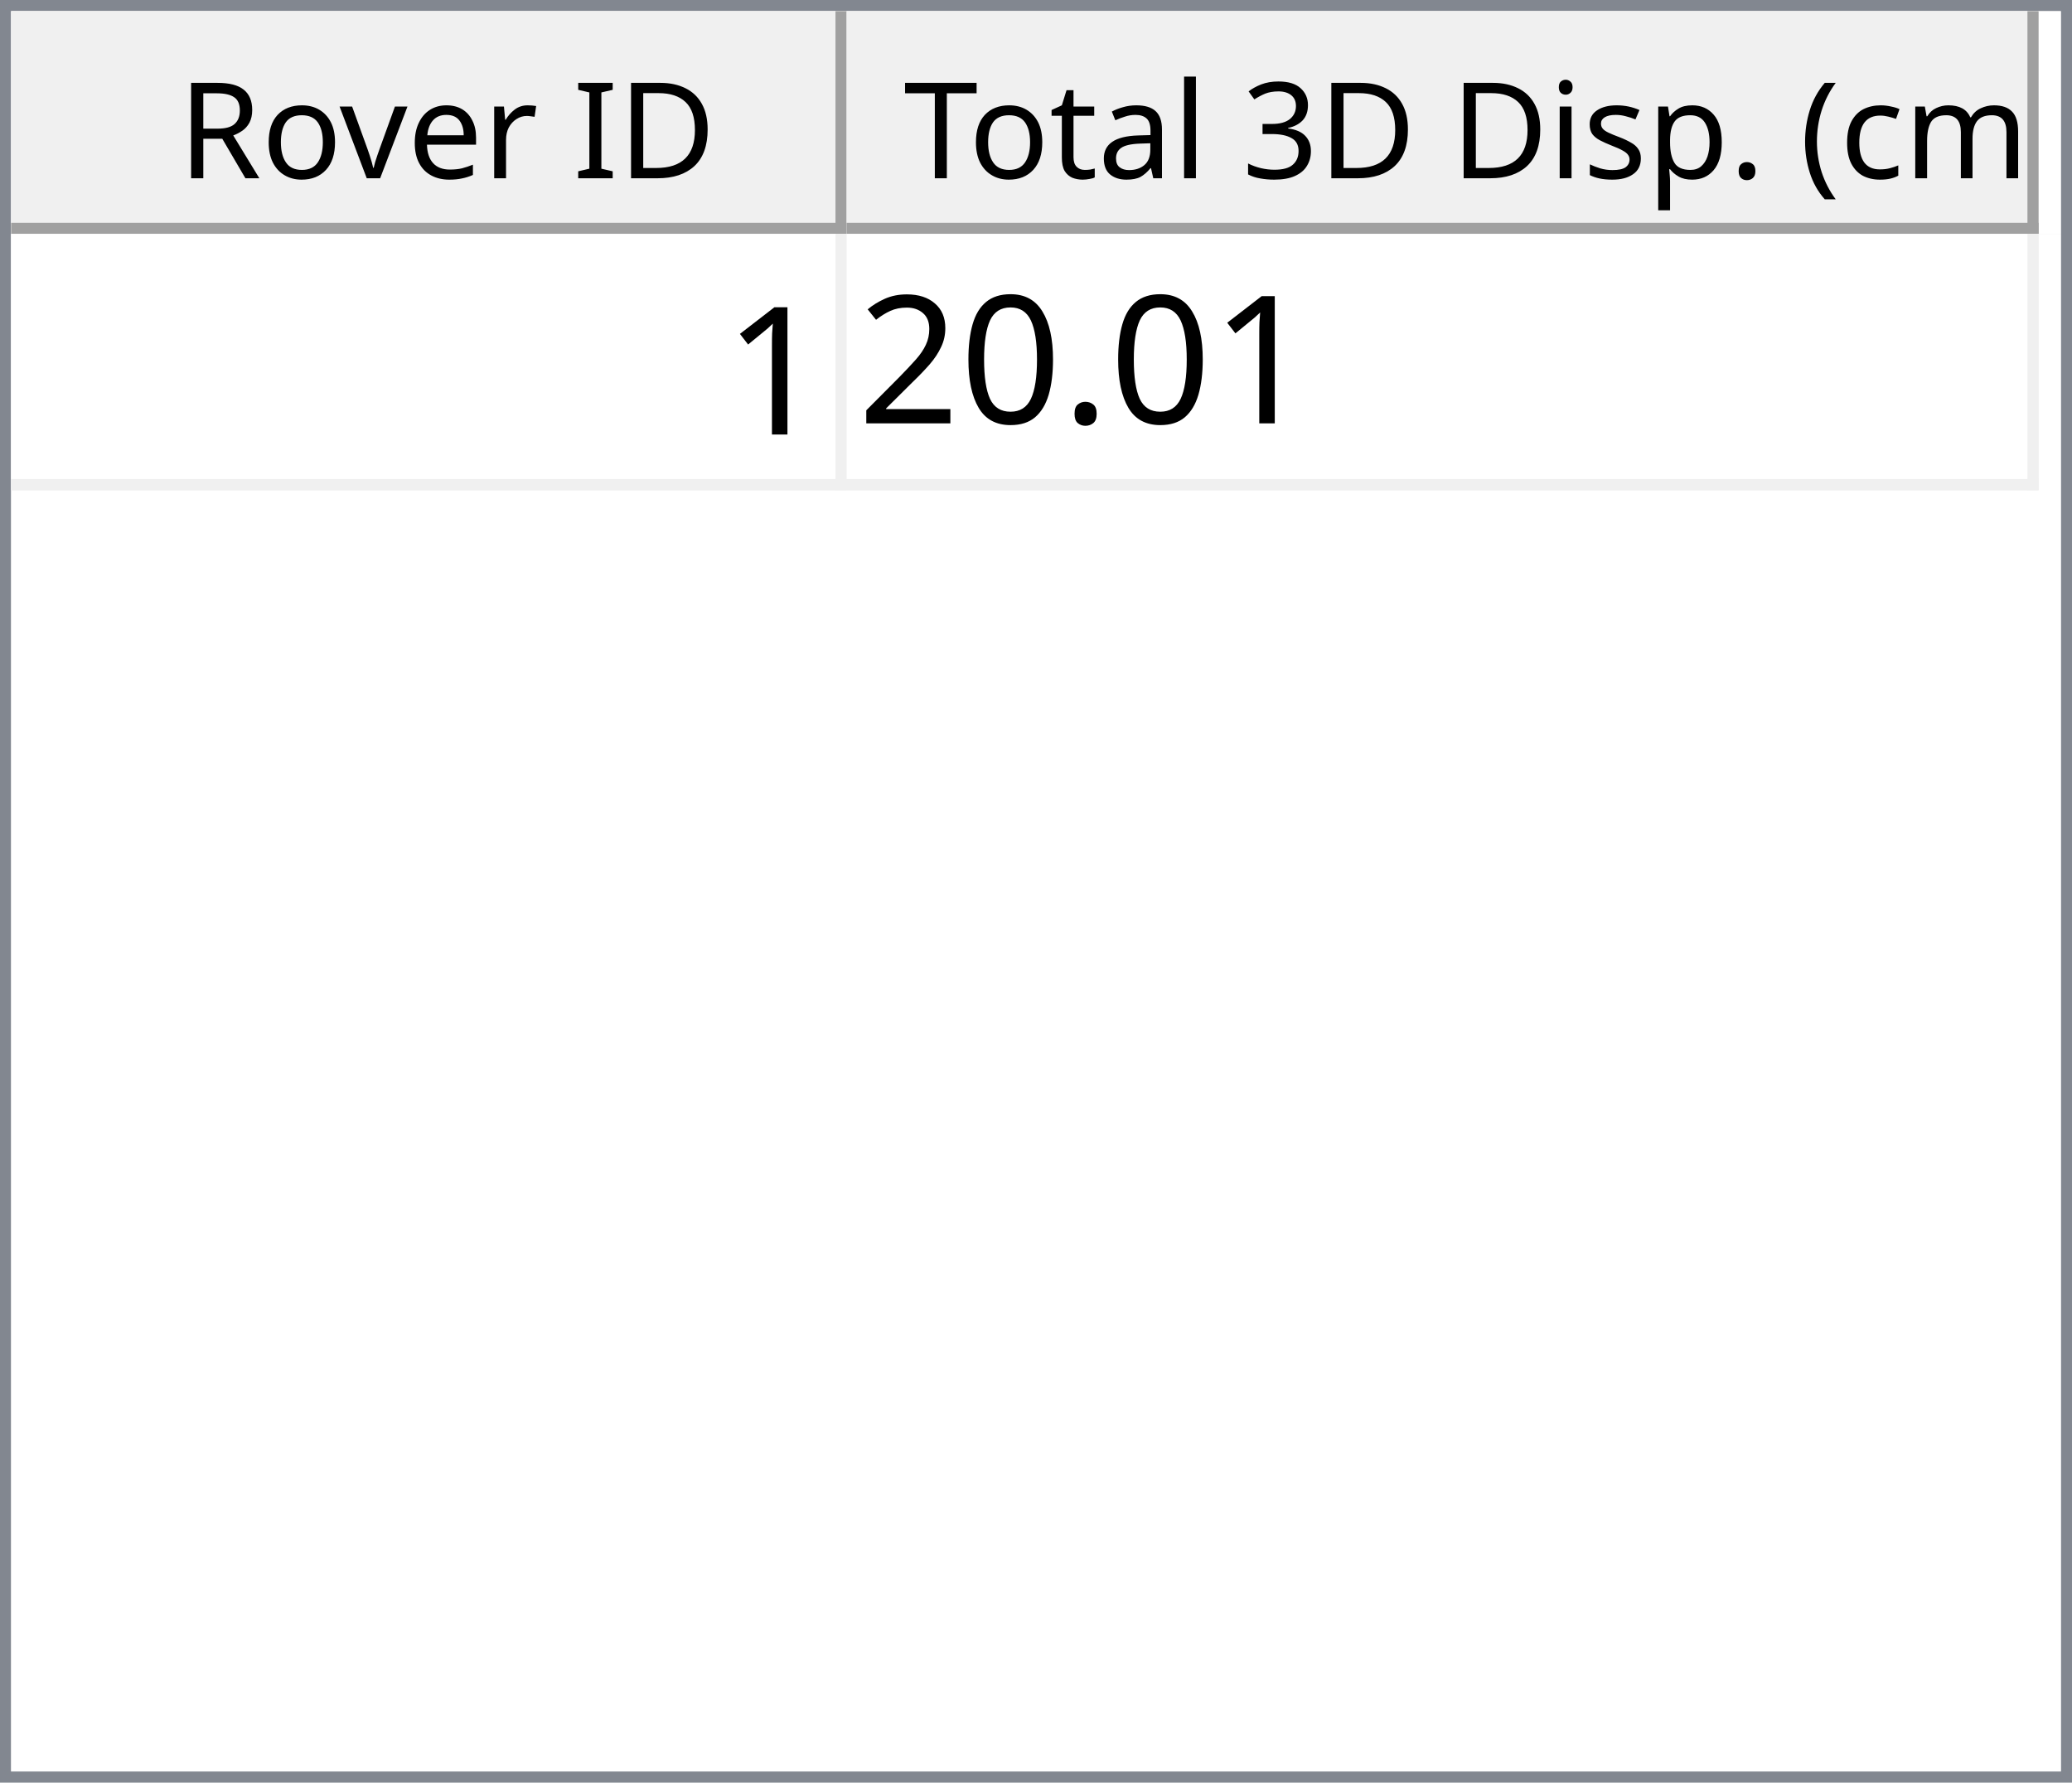
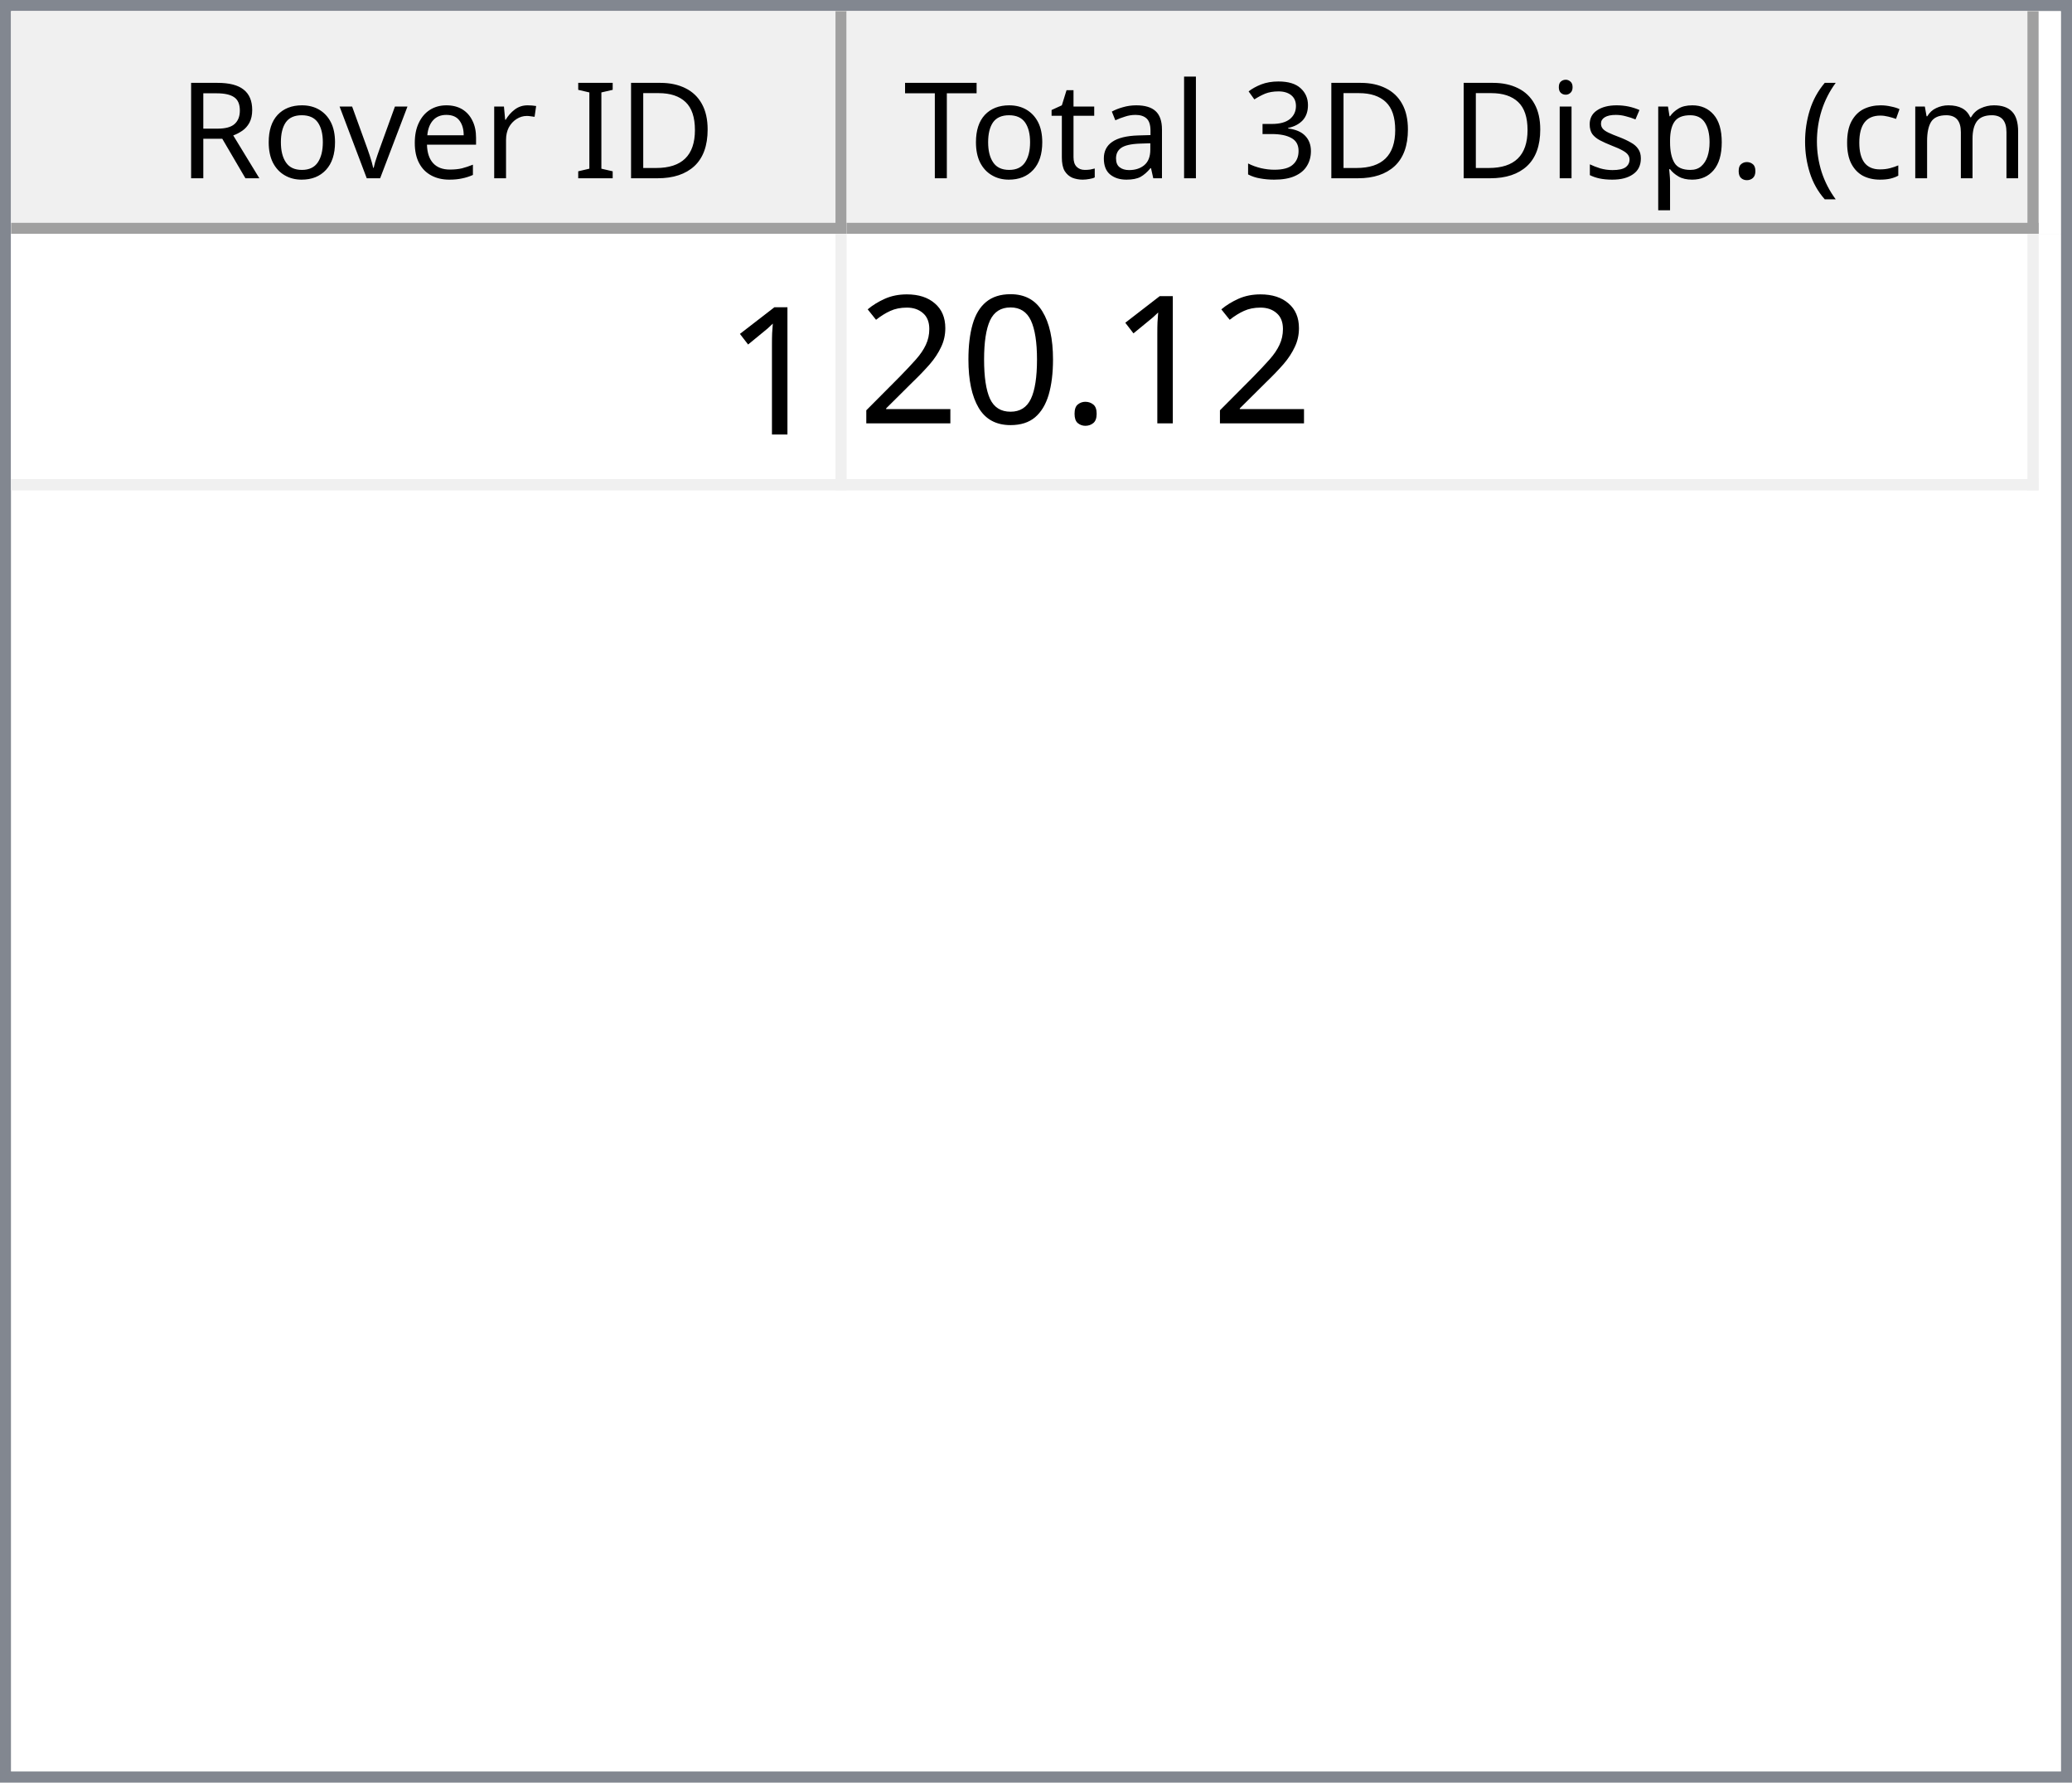
<svg xmlns="http://www.w3.org/2000/svg" style="fill-opacity:1; color-rendering:auto; color-interpolation:auto; text-rendering:auto; stroke:black; stroke-linecap:square; stroke-miterlimit:10; shape-rendering:auto; stroke-opacity:1; fill:black; stroke-dasharray:none; font-weight:normal; stroke-width:1; font-family:'Dialog'; font-style:normal; stroke-linejoin:miter; font-size:12px; stroke-dashoffset:0; image-rendering:auto;" width="186" height="160">
  <defs id="genericDefs" />
  <g>
    <defs id="defs1">
      <clipPath clipPathUnits="userSpaceOnUse" id="clipPath1">
        <path d="M0 0 L186 0 L186 160 L0 160 L0 0 Z" />
      </clipPath>
      <clipPath clipPathUnits="userSpaceOnUse" id="clipPath2">
        <path d="M0 0 L0 160 L186 160 L186 0 Z" />
      </clipPath>
      <clipPath clipPathUnits="userSpaceOnUse" id="clipPath3">
        <path d="M0 0 L0 20 L184 20 L184 0 Z" />
      </clipPath>
      <clipPath clipPathUnits="userSpaceOnUse" id="clipPath4">
        <path d="M0 0 L0 20 L75 20 L75 0 Z" />
      </clipPath>
      <clipPath clipPathUnits="userSpaceOnUse" id="clipPath5">
        <path d="M1 1 L1 19 L74 19 L74 1 Z" />
      </clipPath>
      <clipPath clipPathUnits="userSpaceOnUse" id="clipPath6">
        <path d="M0 0 L0 18 L73 18 L73 0 Z" />
      </clipPath>
      <clipPath clipPathUnits="userSpaceOnUse" id="clipPath7">
        <path d="M-0.5 -0.5 L-0.5 19.5 L74.5 19.5 L74.5 -0.5 Z" />
      </clipPath>
      <clipPath clipPathUnits="userSpaceOnUse" id="clipPath8">
        <path d="M0 0 L0 20 L107 20 L107 0 Z" />
      </clipPath>
      <clipPath clipPathUnits="userSpaceOnUse" id="clipPath9">
        <path d="M1 1 L1 19 L106 19 L106 1 Z" />
      </clipPath>
      <clipPath clipPathUnits="userSpaceOnUse" id="clipPath10">
        <path d="M0 0 L0 18 L105 18 L105 0 Z" />
      </clipPath>
      <clipPath clipPathUnits="userSpaceOnUse" id="clipPath11">
        <path d="M-0.5 -0.5 L-0.5 19.5 L106.5 19.5 L106.5 -0.5 Z" />
      </clipPath>
      <clipPath clipPathUnits="userSpaceOnUse" id="clipPath12">
        <path d="M0 0 L0 138 L184 138 L184 0 Z" />
      </clipPath>
      <clipPath clipPathUnits="userSpaceOnUse" id="clipPath13">
        <path d="M0 0 L0 23 L182 23 L182 0 Z" />
      </clipPath>
      <clipPath clipPathUnits="userSpaceOnUse" id="clipPath14">
        <path d="M-0.5 -0.5 L-0.5 22.5 L181.5 22.5 L181.5 -0.5 Z" />
      </clipPath>
      <clipPath clipPathUnits="userSpaceOnUse" id="clipPath15">
        <path d="M0 0 L0 22 L74 22 L74 0 Z" />
      </clipPath>
      <clipPath clipPathUnits="userSpaceOnUse" id="clipPath16">
        <path d="M0 0 L0 22 L106 22 L106 0 Z" />
      </clipPath>
      <font horiz-adv-x="64.551" id="font1">
        <font-face ascent="107.91" descent="25.098" units-per-em="100" style="font-style:normal; font-family:Segoe UI; font-weight:normal;" />
        <missing-glyph horiz-adv-x="64.551" d="M8.109 0 L8.109 68.266 L56.453 68.266 L56.453 0 L8.109 0 ZM15.328 7.234 L49.219 7.234 L49.219 61.031 L15.328 61.031 L15.328 7.234 Z" />
        <glyph unicode="D" horiz-adv-x="70.117" d="M9.188 0 L9.188 70.016 L28.516 70.016 Q65.531 70.016 65.531 35.891 Q65.531 19.672 55.25 9.836 Q44.969 0 27.734 0 L9.188 0 ZM17.391 62.594 L17.391 7.422 L27.828 7.422 Q41.609 7.422 49.273 14.797 Q56.938 22.172 56.938 35.688 Q56.938 62.594 28.328 62.594 L17.391 62.594 Z" />
        <glyph unicode="I" horiz-adv-x="26.611" d="M17.391 0 L9.188 0 L9.188 70.016 L17.391 70.016 L17.391 0 Z" />
        <glyph unicode=" " horiz-adv-x="27.393" d="" />
        <glyph unicode="r" horiz-adv-x="34.766" d="M34.188 41.891 Q32.078 43.5 28.125 43.5 Q23 43.5 19.555 38.672 Q16.109 33.844 16.109 25.484 L16.109 0 L8.109 0 L8.109 50 L16.109 50 L16.109 39.703 L16.312 39.703 Q18.016 44.969 21.531 47.922 Q25.047 50.875 29.391 50.875 Q32.516 50.875 34.188 50.203 L34.188 41.891 Z" />
        <glyph unicode="e" horiz-adv-x="52.295" d="M48.297 23 L12.984 23 Q13.188 14.656 17.484 10.109 Q21.781 5.562 29.297 5.562 Q37.75 5.562 44.828 11.141 L44.828 3.609 Q38.234 -1.172 27.391 -1.172 Q16.797 -1.172 10.742 5.641 Q4.688 12.453 4.688 24.812 Q4.688 36.469 11.305 43.82 Q17.922 51.172 27.734 51.172 Q37.547 51.172 42.922 44.828 Q48.297 38.484 48.297 27.203 L48.297 23 ZM40.094 29.781 Q40.047 36.719 36.75 40.578 Q33.453 44.438 27.594 44.438 Q21.922 44.438 17.969 40.383 Q14.016 36.328 13.094 29.781 L40.094 29.781 Z" />
        <glyph unicode="v" horiz-adv-x="47.9" d="M47.406 50 L27.484 0 L19.625 0 L0.688 50 L9.469 50 L22.172 13.672 Q23.578 9.672 23.922 6.688 L24.125 6.688 Q24.609 10.453 25.688 13.484 L38.969 50 L47.406 50 Z" />
        <glyph unicode="o" horiz-adv-x="58.594" d="M29 -1.172 Q17.922 -1.172 11.305 5.836 Q4.688 12.844 4.688 24.422 Q4.688 37.016 11.57 44.094 Q18.453 51.172 30.172 51.172 Q41.359 51.172 47.633 44.289 Q53.906 37.406 53.906 25.203 Q53.906 13.234 47.141 6.031 Q40.375 -1.172 29 -1.172 ZM29.594 44.438 Q21.875 44.438 17.383 39.188 Q12.891 33.938 12.891 24.703 Q12.891 15.828 17.43 10.695 Q21.969 5.562 29.594 5.562 Q37.359 5.562 41.531 10.594 Q45.703 15.625 45.703 24.906 Q45.703 34.281 41.531 39.359 Q37.359 44.438 29.594 44.438 Z" />
        <glyph unicode="R" horiz-adv-x="59.814" d="M59.375 0 L49.609 0 L37.891 19.625 Q36.281 22.359 34.766 24.289 Q33.25 26.219 31.664 27.438 Q30.078 28.656 28.25 29.219 Q26.422 29.781 24.125 29.781 L17.391 29.781 L17.391 0 L9.188 0 L9.188 70.016 L30.078 70.016 Q34.672 70.016 38.555 68.867 Q42.438 67.719 45.289 65.375 Q48.141 63.031 49.758 59.547 Q51.375 56.062 51.375 51.375 Q51.375 47.703 50.273 44.656 Q49.172 41.609 47.148 39.211 Q45.125 36.812 42.266 35.133 Q39.406 33.453 35.844 32.516 L35.844 32.328 Q37.594 31.547 38.891 30.547 Q40.188 29.547 41.359 28.18 Q42.531 26.812 43.68 25.078 Q44.828 23.344 46.234 21.047 L59.375 0 ZM17.391 62.594 L17.391 37.203 L28.516 37.203 Q31.594 37.203 34.203 38.133 Q36.812 39.062 38.719 40.797 Q40.625 42.531 41.703 45.047 Q42.781 47.562 42.781 50.688 Q42.781 56.297 39.141 59.445 Q35.5 62.594 28.609 62.594 L17.391 62.594 Z" />
        <glyph unicode=")" horiz-adv-x="30.176" d="M8.297 -15.922 L1.172 -15.922 Q16.406 2.344 16.406 26.812 Q16.406 51.469 1.078 70.016 L8.297 70.016 Q23.531 52.156 23.531 26.703 Q23.531 1.375 8.297 -15.922 Z" />
        <glyph unicode="m" horiz-adv-x="86.133" d="M79.109 0 L71.094 0 L71.094 28.719 Q71.094 37.016 68.531 40.727 Q65.969 44.438 59.906 44.438 Q54.781 44.438 51.195 39.75 Q47.609 35.062 47.609 28.516 L47.609 0 L39.594 0 L39.594 29.688 Q39.594 44.438 28.219 44.438 Q22.953 44.438 19.531 40.016 Q16.109 35.594 16.109 28.516 L16.109 0 L8.109 0 L8.109 50 L16.109 50 L16.109 42.094 L16.312 42.094 Q21.625 51.172 31.844 51.172 Q36.969 51.172 40.773 48.312 Q44.578 45.453 46 40.828 Q51.562 51.172 62.594 51.172 Q79.109 51.172 79.109 30.812 L79.109 0 Z" />
        <glyph unicode="c" horiz-adv-x="46.191" d="M42.188 2.297 Q36.422 -1.172 28.516 -1.172 Q17.828 -1.172 11.258 5.789 Q4.688 12.75 4.688 23.828 Q4.688 36.188 11.766 43.68 Q18.844 51.172 30.672 51.172 Q37.25 51.172 42.281 48.734 L42.281 40.531 Q36.719 44.438 30.375 44.438 Q22.703 44.438 17.797 38.945 Q12.891 33.453 12.891 24.516 Q12.891 15.719 17.508 10.641 Q22.125 5.562 29.891 5.562 Q36.422 5.562 42.188 9.906 L42.188 2.297 Z" />
        <glyph unicode="(" horiz-adv-x="30.176" d="M29.109 -15.922 L21.969 -15.922 Q6.844 1.375 6.844 26.703 Q6.844 52.156 21.969 70.016 L29.203 70.016 Q13.875 51.469 13.875 26.812 Q13.875 2.344 29.109 -15.922 Z" />
        <glyph unicode="." horiz-adv-x="21.68" d="M10.891 -1.078 Q8.641 -1.078 7.055 0.539 Q5.469 2.156 5.469 4.391 Q5.469 6.641 7.055 8.273 Q8.641 9.906 10.891 9.906 Q13.188 9.906 14.797 8.273 Q16.406 6.641 16.406 4.391 Q16.406 2.156 14.797 0.539 Q13.188 -1.078 10.891 -1.078 Z" />
        <glyph unicode="p" horiz-adv-x="58.789" d="M16.312 7.234 L16.109 7.234 L16.109 -23 L8.109 -23 L8.109 50 L16.109 50 L16.109 41.219 L16.312 41.219 Q22.219 51.172 33.594 51.172 Q43.266 51.172 48.688 44.461 Q54.109 37.75 54.109 26.469 Q54.109 13.922 48 6.375 Q41.891 -1.172 31.297 -1.172 Q21.578 -1.172 16.312 7.234 ZM16.109 27.391 L16.109 20.406 Q16.109 14.203 20.141 9.883 Q24.172 5.562 30.375 5.562 Q37.641 5.562 41.773 11.133 Q45.906 16.703 45.906 26.609 Q45.906 34.969 42.047 39.703 Q38.188 44.438 31.594 44.438 Q24.609 44.438 20.359 39.578 Q16.109 34.719 16.109 27.391 Z" />
        <glyph unicode="s" horiz-adv-x="42.432" d="M5.078 1.812 L5.078 10.406 Q11.625 5.562 19.484 5.562 Q30.031 5.562 30.031 12.594 Q30.031 14.594 29.125 15.992 Q28.219 17.391 26.68 18.461 Q25.141 19.531 23.07 20.383 Q21 21.234 18.609 22.172 Q15.281 23.484 12.766 24.828 Q10.25 26.172 8.57 27.859 Q6.891 29.547 6.031 31.695 Q5.172 33.844 5.172 36.719 Q5.172 40.234 6.789 42.945 Q8.406 45.656 11.086 47.484 Q13.766 49.312 17.211 50.242 Q20.656 51.172 24.312 51.172 Q30.812 51.172 35.938 48.922 L35.938 40.828 Q30.422 44.438 23.25 44.438 Q21 44.438 19.195 43.922 Q17.391 43.406 16.094 42.477 Q14.797 41.547 14.086 40.258 Q13.375 38.969 13.375 37.406 Q13.375 35.453 14.086 34.133 Q14.797 32.812 16.164 31.789 Q17.531 30.766 19.484 29.938 Q21.438 29.109 23.922 28.125 Q27.25 26.859 29.883 25.516 Q32.516 24.172 34.375 22.484 Q36.234 20.797 37.234 18.602 Q38.234 16.406 38.234 13.375 Q38.234 9.672 36.602 6.938 Q34.969 4.203 32.234 2.398 Q29.5 0.594 25.93 -0.289 Q22.359 -1.172 18.453 -1.172 Q10.75 -1.172 5.078 1.812 Z" />
        <glyph unicode="i" horiz-adv-x="24.219" d="M12.203 62.703 Q10.062 62.703 8.547 64.164 Q7.031 65.625 7.031 67.875 Q7.031 70.125 8.547 71.609 Q10.062 73.094 12.203 73.094 Q14.406 73.094 15.945 71.609 Q17.484 70.125 17.484 67.875 Q17.484 65.719 15.945 64.211 Q14.406 62.703 12.203 62.703 ZM16.109 0 L8.109 0 L8.109 50 L16.109 50 L16.109 0 Z" />
        <glyph unicode="3" horiz-adv-x="53.906" d="M46.531 19.828 Q46.531 15.094 44.75 11.211 Q42.969 7.328 39.719 4.57 Q36.469 1.812 31.93 0.297 Q27.391 -1.219 21.922 -1.219 Q11.922 -1.219 6 2.594 L6 11.188 Q13.094 5.609 22.219 5.609 Q25.875 5.609 28.828 6.539 Q31.781 7.469 33.906 9.227 Q36.031 10.984 37.18 13.477 Q38.328 15.969 38.328 19.094 Q38.328 32.812 18.797 32.812 L12.984 32.812 L12.984 39.594 L18.5 39.594 Q35.797 39.594 35.797 52.484 Q35.797 64.406 22.609 64.406 Q15.188 64.406 8.688 59.422 L8.688 67.188 Q15.375 71.188 24.609 71.188 Q29 71.188 32.57 69.969 Q36.141 68.75 38.68 66.555 Q41.219 64.359 42.609 61.281 Q44 58.203 44 54.5 Q44 40.672 30.031 36.719 L30.031 36.531 Q33.594 36.141 36.625 34.797 Q39.656 33.453 41.852 31.305 Q44.047 29.156 45.289 26.25 Q46.531 23.344 46.531 19.828 Z" />
        <glyph unicode="l" horiz-adv-x="24.219" d="M16.109 0 L8.109 0 L8.109 74.031 L16.109 74.031 L16.109 0 Z" />
        <glyph unicode="a" horiz-adv-x="50.879" d="M43.891 0 L35.891 0 L35.891 7.812 L35.688 7.812 Q30.469 -1.172 20.312 -1.172 Q12.844 -1.172 8.617 2.781 Q4.391 6.734 4.391 13.281 Q4.391 27.297 20.906 29.594 L35.891 31.688 Q35.891 44.438 25.594 44.438 Q16.547 44.438 9.281 38.281 L9.281 46.484 Q16.656 51.172 26.266 51.172 Q43.891 51.172 43.891 32.516 L43.891 0 ZM35.891 25.297 L23.828 23.641 Q18.266 22.859 15.43 20.875 Q12.594 18.891 12.594 13.875 Q12.594 10.203 15.211 7.883 Q17.828 5.562 22.172 5.562 Q28.125 5.562 32.008 9.742 Q35.891 13.922 35.891 20.312 L35.891 25.297 Z" />
        <glyph unicode="t" horiz-adv-x="33.887" d="M31.297 0.484 Q28.469 -1.078 23.828 -1.078 Q10.688 -1.078 10.688 13.578 L10.688 43.172 L2.094 43.172 L2.094 50 L10.688 50 L10.688 62.203 L18.703 64.797 L18.703 50 L31.297 50 L31.297 43.172 L18.703 43.172 L18.703 14.984 Q18.703 9.969 20.414 7.82 Q22.125 5.672 26.078 5.672 Q29.109 5.672 31.297 7.328 L31.297 0.484 Z" />
        <glyph unicode="T" horiz-adv-x="52.393" d="M50.594 62.594 L30.375 62.594 L30.375 0 L22.172 0 L22.172 62.594 L2 62.594 L2 70.016 L50.594 70.016 L50.594 62.594 Z" />
      </font>
      <font horiz-adv-x="75.0" id="font2">
        <font-face ascent="100.537" descent="21.973" units-per-em="100" style="font-style:normal; font-family:sans-serif; font-weight:normal;" />
        <missing-glyph horiz-adv-x="75.0" d="M12.5 0 L12.5 62.5 L62.5 62.5 L62.5 0 L12.5 0 ZM14.062 1.562 L60.938 1.562 L60.938 60.938 L14.062 60.938 L14.062 1.562 Z" />
        <glyph unicode="1" horiz-adv-x="55.615" d="M37.25 0 L28.469 0 L28.469 56 Q25.297 52.984 20.141 49.953 Q14.984 46.922 10.891 45.406 L10.891 53.906 Q18.266 57.375 23.781 62.305 Q29.297 67.234 31.594 71.875 L37.25 71.875 L37.25 0 Z" />
        <glyph unicode="." horiz-adv-x="27.783" d="M9.078 0 L9.078 10.016 L19.094 10.016 L19.094 0 L9.078 0 Z" />
        <glyph unicode="0" horiz-adv-x="55.615" d="M4.156 35.297 Q4.156 48 6.766 55.742 Q9.375 63.484 14.523 67.68 Q19.672 71.875 27.484 71.875 Q33.25 71.875 37.594 69.555 Q41.938 67.234 44.773 62.867 Q47.609 58.5 49.219 52.227 Q50.828 45.953 50.828 35.297 Q50.828 22.703 48.242 14.969 Q45.656 7.234 40.508 3.008 Q35.359 -1.219 27.484 -1.219 Q17.141 -1.219 11.234 6.203 Q4.156 15.141 4.156 35.297 ZM13.188 35.297 Q13.188 17.672 17.312 11.836 Q21.438 6 27.484 6 Q33.547 6 37.672 11.859 Q41.797 17.719 41.797 35.297 Q41.797 52.984 37.672 58.789 Q33.547 64.594 27.391 64.594 Q21.344 64.594 17.719 59.469 Q13.188 52.938 13.188 35.297 Z" />
        <glyph unicode="2" horiz-adv-x="55.615" d="M50.344 8.453 L50.344 0 L3.031 0 Q2.938 3.172 4.047 6.109 Q5.859 10.938 9.836 15.625 Q13.812 20.312 21.344 26.469 Q33.016 36.031 37.117 41.625 Q41.219 47.219 41.219 52.203 Q41.219 57.422 37.477 61.008 Q33.734 64.594 27.734 64.594 Q21.391 64.594 17.578 60.789 Q13.766 56.984 13.719 50.25 L4.688 51.172 Q5.609 61.281 11.664 66.578 Q17.719 71.875 27.938 71.875 Q38.234 71.875 44.242 66.164 Q50.25 60.453 50.25 52 Q50.25 47.703 48.492 43.555 Q46.734 39.406 42.656 34.812 Q38.578 30.219 29.109 22.219 Q21.188 15.578 18.945 13.211 Q16.703 10.844 15.234 8.453 L50.344 8.453 Z" />
      </font>
    </defs>
    <g style="fill:white; stroke:white;">
      <rect x="0" y="0" width="186" style="clip-path:url(#clipPath1); stroke:none;" height="160" />
    </g>
    <g style="fill:white; text-rendering:optimizeSpeed; color-rendering:optimizeSpeed; image-rendering:optimizeSpeed; shape-rendering:crispEdges; stroke:white; color-interpolation:sRGB;">
      <rect x="0" width="186" height="160" y="0" style="stroke:none;" />
      <path style="stroke:none;" d="M0 160 L186 160 L186 0 L0 0 Z" />
    </g>
    <g style="fill:rgb(240,240,240); font-family:'Segoe UI'; stroke:rgb(240,240,240);">
      <rect x="0" y="0" width="186" style="clip-path:url(#clipPath2); stroke:none;" height="160" />
    </g>
    <g style="fill:rgb(130,135,144); font-family:'Segoe UI'; stroke:rgb(130,135,144);">
      <path d="M0 0 L186 0 L186 160 L0 160 L0 0 ZM1 1 L185 1 L185 159 L1 159 L1 1 Z" style="fill-rule:evenodd; clip-path:url(#clipPath2); stroke:none;" />
    </g>
    <g style="fill:white; font-family:'Segoe UI'; stroke:white;" transform="translate(1,1)">
      <rect x="0" y="0" width="184" style="clip-path:url(#clipPath3); stroke:none;" height="20" />
    </g>
    <g style="fill:rgb(240,240,240); font-family:'Segoe UI'; stroke:rgb(240,240,240);" transform="translate(1,1)">
      <rect x="0" y="0" width="75" style="clip-path:url(#clipPath4); stroke:none;" height="20" />
    </g>
    <g style="font-family:'Segoe UI';" transform="translate(2,2)">
      <text x="14" xml:space="preserve" y="14" style="clip-path:url(#clipPath6); stroke:none;">Rover ID</text>
    </g>
    <g style="fill:rgb(160,160,160); font-family:'Segoe UI'; stroke:rgb(160,160,160); stroke-linejoin:bevel;" transform="translate(1.5,1.5)">
      <line x1="74" x2="74" y1="0" style="fill:none; clip-path:url(#clipPath7);" y2="19" />
    </g>
    <g style="fill:rgb(160,160,160); font-family:'Segoe UI'; stroke:rgb(160,160,160); stroke-linejoin:bevel;" transform="matrix(1,0,0,1,1,1) translate(0.5,0.5)">
      <line x1="0" x2="74" y1="19" style="fill:none; clip-path:url(#clipPath7);" y2="19" />
    </g>
    <g style="fill:rgb(240,240,240); font-family:'Segoe UI'; stroke:rgb(240,240,240);" transform="translate(76,1)">
      <rect x="0" y="0" width="107" style="clip-path:url(#clipPath8); stroke:none;" height="20" />
    </g>
    <g style="font-family:'Segoe UI';" transform="translate(77,2)">
      <text x="1" xml:space="preserve" y="14" style="clip-path:url(#clipPath10); stroke:none;"> Total 3D Disp. (cm)</text>
    </g>
    <g style="fill:rgb(160,160,160); font-family:'Segoe UI'; stroke:rgb(160,160,160); stroke-linejoin:bevel;" transform="translate(76.5,1.5)">
      <line x1="106" x2="106" y1="0" style="fill:none; clip-path:url(#clipPath11);" y2="19" />
    </g>
    <g style="fill:rgb(160,160,160); font-family:'Segoe UI'; stroke:rgb(160,160,160); stroke-linejoin:bevel;" transform="matrix(1,0,0,1,76,1) translate(0.5,0.5)">
      <line x1="0" x2="106" y1="19" style="fill:none; clip-path:url(#clipPath11);" y2="19" />
    </g>
    <g style="fill:white; font-family:'Segoe UI'; stroke:white;" transform="translate(1,21)">
      <rect x="0" y="0" width="184" style="clip-path:url(#clipPath12); stroke:none;" height="138" />
    </g>
    <g style="fill:rgb(240,240,240); font-size:16px; font-family:sans-serif; stroke:rgb(240,240,240);" transform="translate(1,21)">
      <rect x="0" y="0" width="182" style="clip-path:url(#clipPath13); stroke:none;" height="23" />
      <line transform="translate(0.5,0.5)" x1="0" x2="181" y1="22" style="clip-path:url(#clipPath14); fill:none; stroke-linejoin:bevel;" y2="22" />
    </g>
    <g transform="matrix(1,0,0,1,1,21) translate(0.5,0.5)" style="fill:rgb(240,240,240); font-size:16px; font-family:sans-serif; stroke:rgb(240,240,240); stroke-linejoin:bevel;">
      <line x1="74" x2="74" y1="0" style="fill:none; clip-path:url(#clipPath14);" y2="22" />
    </g>
    <g transform="matrix(1,0,0,1,1,21) translate(0.5,0.5)" style="fill:rgb(240,240,240); font-size:16px; font-family:sans-serif; stroke:rgb(240,240,240); stroke-linejoin:bevel;">
      <line x1="181" x2="181" y1="0" style="fill:none; clip-path:url(#clipPath14);" y2="22" />
    </g>
    <g style="fill:white; font-size:16px; font-family:sans-serif; stroke:white;" transform="matrix(1,0,0,1,1,21)">
      <rect x="0" y="0" width="74" style="clip-path:url(#clipPath15); stroke:none;" height="22" />
      <text x="64" y="18" style="fill:black; clip-path:url(#clipPath15); stroke:none;" xml:space="preserve">1</text>
    </g>
    <g style="fill:white; font-size:16px; font-family:sans-serif; stroke:white;" transform="matrix(1,0,0,1,1,21) translate(75,0)">
      <rect x="0" y="0" width="106" style="clip-path:url(#clipPath16); stroke:none;" height="22" />
-       <text x="1" y="17" style="fill:black; clip-path:url(#clipPath16); stroke:none;" xml:space="preserve">20.01</text>
+       <text x="1" y="17" style="fill:black; clip-path:url(#clipPath16); stroke:none;" xml:space="preserve">20.12</text>
    </g>
  </g>
</svg>
